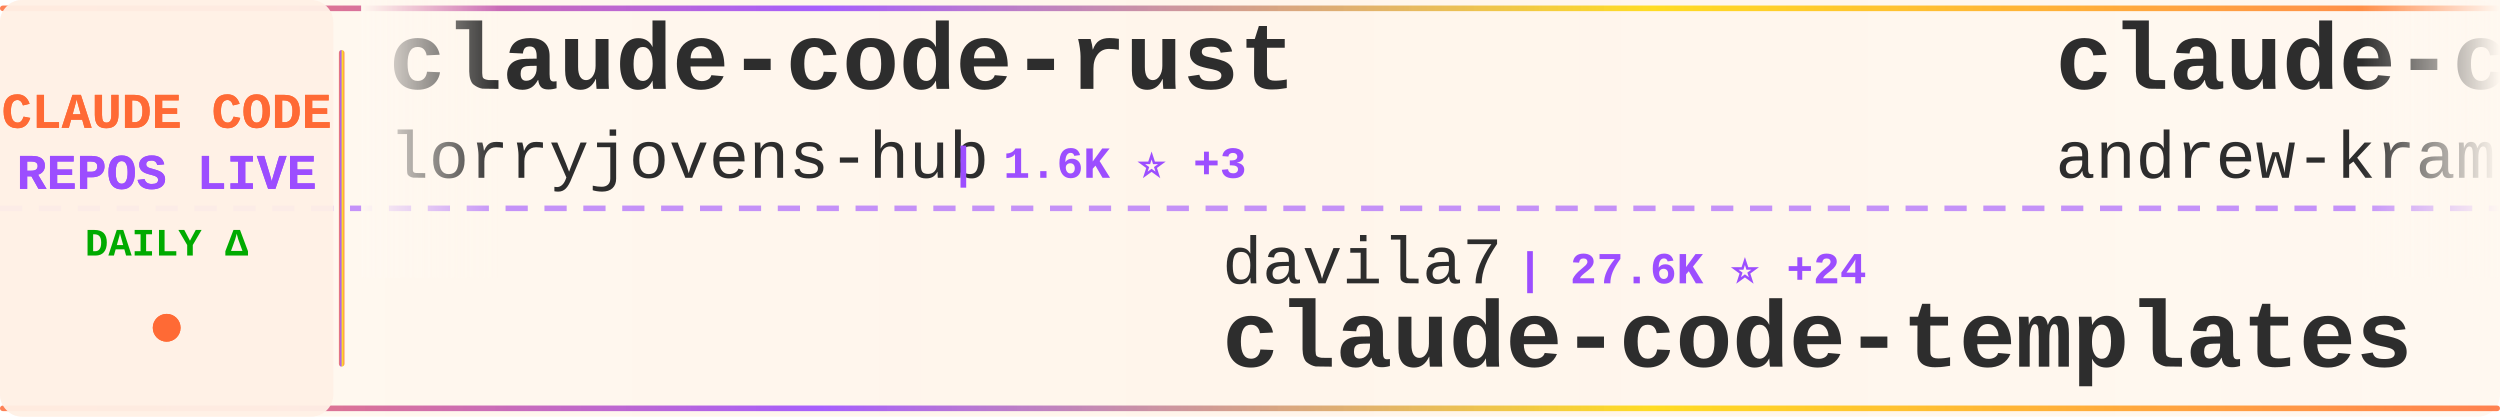
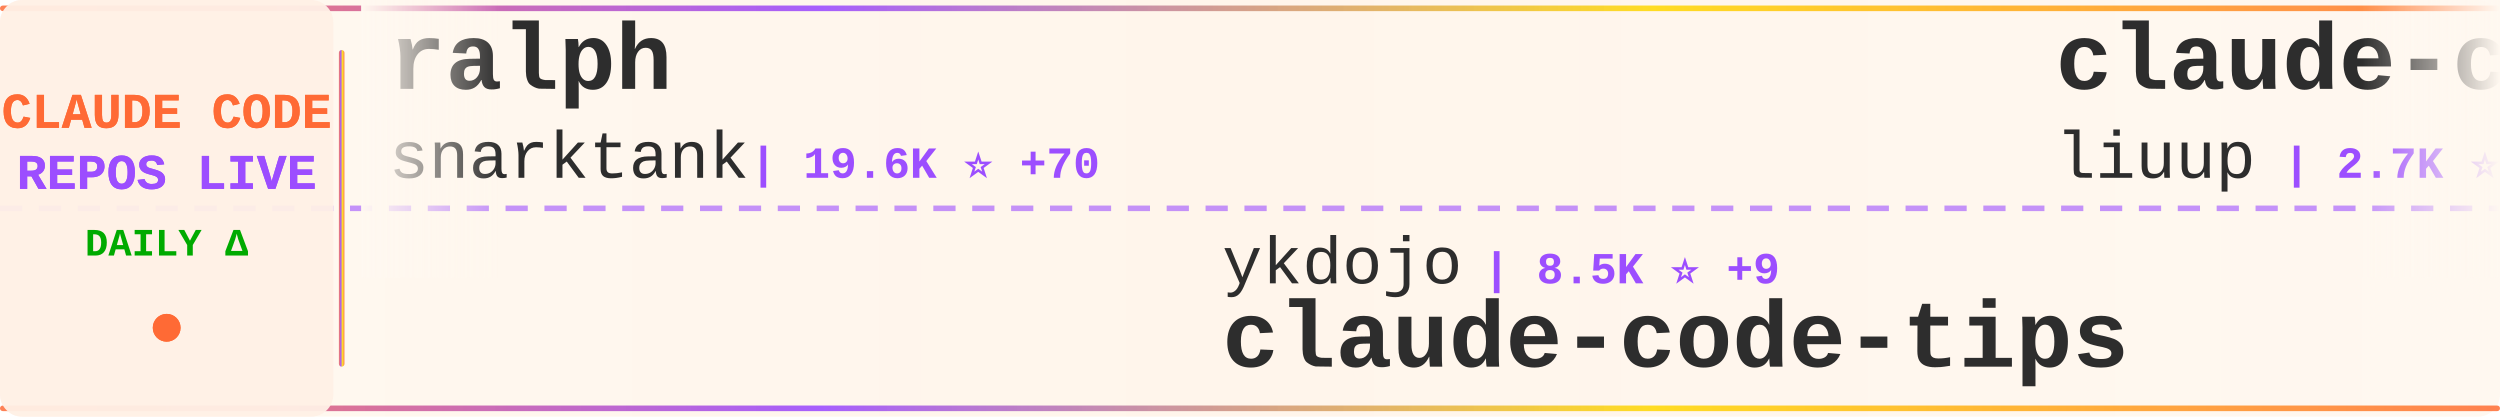
<svg xmlns="http://www.w3.org/2000/svg" width="900" height="150">
  <defs>
    <linearGradient id="tickerBg" x1="0%" y1="0%" x2="100%" y2="0%">
      <stop offset="0%" style="stop-color:#fff8f0;stop-opacity:0.98" />
      <stop offset="50%" style="stop-color:#fff5eb;stop-opacity:1" />
      <stop offset="100%" style="stop-color:#fff8f0;stop-opacity:0.98" />
    </linearGradient>
    <linearGradient id="borderGrad" x1="0%" y1="0%" x2="100%" y2="0%">
      <stop offset="0%" style="stop-color:#FF6B35;stop-opacity:0.85">
        <animate attributeName="stop-opacity" values="0.85;1;0.85" dur="2s" repeatCount="indefinite" />
      </stop>
      <stop offset="33%" style="stop-color:#9C4EFF;stop-opacity:0.9">
        <animate attributeName="stop-opacity" values="0.9;1;0.9" dur="2.2s" repeatCount="indefinite" />
      </stop>
      <stop offset="66%" style="stop-color:#FFD700;stop-opacity:0.85">
        <animate attributeName="stop-opacity" values="0.85;1;0.85" dur="1.8s" repeatCount="indefinite" />
      </stop>
      <stop offset="100%" style="stop-color:#FF6B35;stop-opacity:0.85">
        <animate attributeName="stop-opacity" values="0.85;1;0.85" dur="2s" repeatCount="indefinite" />
      </stop>
    </linearGradient>
    <filter id="textGlow">
      <feGaussianBlur stdDeviation="0.15" result="coloredBlur" />
      <feMerge>
        <feMergeNode in="coloredBlur" />
        <feMergeNode in="SourceGraphic" />
      </feMerge>
    </filter>
    <filter id="metricGlow">
      <feGaussianBlur stdDeviation="0.2" result="coloredBlur" />
      <feMerge>
        <feMergeNode in="coloredBlur" />
        <feMergeNode in="SourceGraphic" />
      </feMerge>
    </filter>
    <linearGradient id="leftFade" x1="0%" y1="0%" x2="100%" y2="0%">
      <stop offset="0%" style="stop-color:#fff8f0;stop-opacity:1" />
      <stop offset="100%" style="stop-color:#fff8f0;stop-opacity:0" />
    </linearGradient>
    <linearGradient id="rightFade" x1="0%" y1="0%" x2="100%" y2="0%">
      <stop offset="0%" style="stop-color:#fff8f0;stop-opacity:0" />
      <stop offset="100%" style="stop-color:#fff8f0;stop-opacity:1" />
    </linearGradient>
  </defs>
  <rect width="900" height="150" fill="url(#tickerBg)" rx="8" />
  <rect x="0" y="2" width="900" height="2" fill="url(#borderGrad)" rx="1" />
  <rect x="0" y="146" width="900" height="2" fill="url(#borderGrad)" rx="1" />
  <line x1="0" y1="75" x2="900" y2="75" stroke="#9C4EFF" stroke-width="2" stroke-dasharray="8 6" opacity="0.6" />
  <rect x="0" y="0" width="120" height="150" fill="#fff0e6" opacity="0.95" rx="8" />
  <text x="60" y="46" font-family="'Courier New', monospace" font-size="18" font-weight="bold" fill="#FF6B35" text-anchor="middle" filter="url(#textGlow)">
    CLAUDE CODE
  </text>
  <text x="60" y="68" font-family="'Courier New', monospace" font-size="18" font-weight="bold" fill="#9C4EFF" text-anchor="middle" filter="url(#textGlow)">
    REPOS LIVE
  </text>
  <text x="60" y="92" font-family="'Courier New', monospace" font-size="14" font-weight="bold" fill="#00aa00" text-anchor="middle">
    DAILY Δ
  </text>
  <circle cx="60" cy="118" r="5" fill="#FF6B35" filter="url(#metricGlow)">
    <animate attributeName="r" values="4;6;4" dur="1.5s" repeatCount="indefinite" />
    <animate attributeName="opacity" values="0.6;1;0.6" dur="1.5s" repeatCount="indefinite" />
  </circle>
  <rect x="122" y="18" width="2" height="114" fill="url(#borderGrad)" rx="1" />
  <clipPath id="tickerClip">
    <rect x="130" y="0" width="770" height="150" />
  </clipPath>
  <g clip-path="url(#tickerClip)">
    <g id="tickerItems">
      <animateTransform attributeName="transform" attributeType="XML" type="translate" from="0 0" to="-3000 0" dur="54s" repeatCount="indefinite" />
      <g transform="translate(0, 0)">
-         <text x="140" y="32" font-family="'Courier New', monospace" font-size="34" font-weight="bold" fill="#2d2d2d">claude-code-rust</text>
-         <text x="140" y="64" font-family="'Courier New', monospace" font-size="24" font-weight="normal" fill="#2d2d2d" opacity="1.0">lorryjovens-hub</text>
-         <text x="342" y="64" font-family="'Courier New', monospace" font-size="16" font-weight="bold" fill="#9C4EFF"> | 1.6K ⭐ +3</text>
+         <text x="140" y="32" font-family="'Courier New', monospace" font-size="34" font-weight="bold" fill="#2d2d2d">ralph</text>
+         <text x="140" y="64" font-family="'Courier New', monospace" font-size="24" font-weight="normal" fill="#2d2d2d" opacity="1.0">snarktank</text>
+         <text x="270" y="64" font-family="'Courier New', monospace" font-size="16" font-weight="bold" fill="#9C4EFF"> | 19.6K ⭐ +70</text>
      </g>
      <g transform="translate(300, 0)">
-         <text x="140" y="102" font-family="'Courier New', monospace" font-size="24" font-weight="normal" fill="#2d2d2d" opacity="1.0">davila7</text>
-         <text x="246" y="102" font-family="'Courier New', monospace" font-size="16" font-weight="bold" fill="#9C4EFF"> | 27.6K ⭐ +24</text>
-         <text x="140" y="132" font-family="'Courier New', monospace" font-size="34" font-weight="bold" fill="#2d2d2d">claude-code-templates</text>
+         <text x="140" y="102" font-family="'Courier New', monospace" font-size="24" font-weight="normal" fill="#2d2d2d" opacity="1.0">ykdojo</text>
+         <text x="234" y="102" font-family="'Courier New', monospace" font-size="16" font-weight="bold" fill="#9C4EFF"> | 8.5K ⭐ +9</text>
+         <text x="140" y="132" font-family="'Courier New', monospace" font-size="34" font-weight="bold" fill="#2d2d2d">claude-code-tips</text>
      </g>
      <g transform="translate(600, 0)">
-         <text x="140" y="32" font-family="'Courier New', monospace" font-size="34" font-weight="bold" fill="#2d2d2d">claude-code-source-build</text>
-         <text x="140" y="64" font-family="'Courier New', monospace" font-size="24" font-weight="normal" fill="#2d2d2d" opacity="1.0">andrew-kramer-inno</text>
-         <text x="378" y="64" font-family="'Courier New', monospace" font-size="16" font-weight="bold" fill="#9C4EFF"> | 590 ⭐</text>
+         <text x="140" y="32" font-family="'Courier New', monospace" font-size="34" font-weight="bold" fill="#2d2d2d">claude-code-analysis</text>
+         <text x="140" y="64" font-family="'Courier New', monospace" font-size="24" font-weight="normal" fill="#2d2d2d" opacity="1.0">liuup</text>
+         <text x="222" y="64" font-family="'Courier New', monospace" font-size="16" font-weight="bold" fill="#9C4EFF"> | 2.7K ⭐ +26</text>
      </g>
      <g transform="translate(900, 0)">
-         <text x="140" y="102" font-family="'Courier New', monospace" font-size="24" font-weight="normal" fill="#2d2d2d" opacity="1.0">oboard</text>
-         <text x="234" y="102" font-family="'Courier New', monospace" font-size="16" font-weight="bold" fill="#9C4EFF"> | 3.2K ⭐ +2</text>
-         <text x="140" y="132" font-family="'Courier New', monospace" font-size="34" font-weight="bold" fill="#2d2d2d">claude-code-rev</text>
+         <text x="140" y="102" font-family="'Courier New', monospace" font-size="24" font-weight="normal" fill="#2d2d2d" opacity="1.0">repowise-dev</text>
+         <text x="306" y="102" font-family="'Courier New', monospace" font-size="16" font-weight="bold" fill="#9C4EFF"> | 1.1K ⭐ +4</text>
+         <text x="140" y="132" font-family="'Courier New', monospace" font-size="34" font-weight="bold" fill="#2d2d2d">claude-code-prompts</text>
      </g>
      <g transform="translate(1200, 0)">
-         <text x="140" y="32" font-family="'Courier New', monospace" font-size="34" font-weight="bold" fill="#2d2d2d">claude-code-proxy</text>
-         <text x="140" y="64" font-family="'Courier New', monospace" font-size="24" font-weight="normal" fill="#2d2d2d" opacity="1.0">1rgs</text>
-         <text x="210" y="64" font-family="'Courier New', monospace" font-size="16" font-weight="bold" fill="#9C4EFF"> | 3.6K ⭐ +4</text>
+         <text x="140" y="32" font-family="'Courier New', monospace" font-size="34" font-weight="bold" fill="#2d2d2d">antigravity-awesome-skil...</text>
+         <text x="140" y="64" font-family="'Courier New', monospace" font-size="24" font-weight="normal" fill="#2d2d2d" opacity="1.0">sickn33</text>
+         <text x="246" y="64" font-family="'Courier New', monospace" font-size="16" font-weight="bold" fill="#9C4EFF"> | 38.7K ⭐ +129</text>
      </g>
      <g transform="translate(1500, 0)">
+         <text x="140" y="102" font-family="'Courier New', monospace" font-size="24" font-weight="normal" fill="#2d2d2d" opacity="1.0">fuergaosi233</text>
+         <text x="306" y="102" font-family="'Courier New', monospace" font-size="16" font-weight="bold" fill="#9C4EFF"> | 2.6K ⭐ +4</text>
+         <text x="140" y="132" font-family="'Courier New', monospace" font-size="34" font-weight="bold" fill="#2d2d2d">claude-code-proxy</text>
+       </g>
+       <g transform="translate(1800, 0)">
+         <text x="140" y="32" font-family="'Courier New', monospace" font-size="34" font-weight="bold" fill="#2d2d2d">claude-code-sourcemap</text>
+         <text x="140" y="64" font-family="'Courier New', monospace" font-size="24" font-weight="normal" fill="#2d2d2d" opacity="1.0">Hyper66666</text>
+         <text x="282" y="64" font-family="'Courier New', monospace" font-size="16" font-weight="bold" fill="#9C4EFF"> | 215 ⭐ +1</text>
+       </g>
+       <g transform="translate(2100, 0)">
+         <text x="140" y="102" font-family="'Courier New', monospace" font-size="24" font-weight="normal" fill="#2d2d2d" opacity="1.0">KPR111</text>
+         <text x="234" y="102" font-family="'Courier New', monospace" font-size="16" font-weight="bold" fill="#9C4EFF"> | 17 ⭐</text>
+         <text x="140" y="132" font-family="'Courier New', monospace" font-size="34" font-weight="bold" fill="#2d2d2d">Claude-Code</text>
+       </g>
+       <g transform="translate(2400, 0)">
+         <text x="140" y="32" font-family="'Courier New', monospace" font-size="34" font-weight="bold" fill="#2d2d2d">learn-claude-code</text>
+         <text x="140" y="64" font-family="'Courier New', monospace" font-size="24" font-weight="normal" fill="#2d2d2d" opacity="1.0">shareAI-lab</text>
+         <text x="294" y="64" font-family="'Courier New', monospace" font-size="16" font-weight="bold" fill="#9C4EFF"> | 62.7K ⭐ +262</text>
+       </g>
+       <g transform="translate(2700, 0)">
        <text x="140" y="102" font-family="'Courier New', monospace" font-size="24" font-weight="normal" fill="#2d2d2d" opacity="1.0">shanraisshan</text>
-         <text x="306" y="102" font-family="'Courier New', monospace" font-size="16" font-weight="bold" fill="#9C4EFF"> | 54.9K ⭐ +185</text>
+         <text x="306" y="102" font-family="'Courier New', monospace" font-size="16" font-weight="bold" fill="#9C4EFF"> | 54.9K ⭐ +198</text>
        <text x="140" y="132" font-family="'Courier New', monospace" font-size="34" font-weight="bold" fill="#2d2d2d">claude-code-best-practic...</text>
      </g>
-       <g transform="translate(1800, 0)">
-         <text x="140" y="32" font-family="'Courier New', monospace" font-size="34" font-weight="bold" fill="#2d2d2d">sc-claude-code-files</text>
-         <text x="140" y="64" font-family="'Courier New', monospace" font-size="24" font-weight="normal" fill="#2d2d2d" opacity="1.0">https-deeplearning-ai</text>
-         <text x="414" y="64" font-family="'Courier New', monospace" font-size="16" font-weight="bold" fill="#9C4EFF"> | 519 ⭐ +2</text>
-       </g>
-       <g transform="translate(2100, 0)">
-         <text x="140" y="102" font-family="'Courier New', monospace" font-size="24" font-weight="normal" fill="#2d2d2d" opacity="1.0">edmund-io</text>
-         <text x="270" y="102" font-family="'Courier New', monospace" font-size="16" font-weight="bold" fill="#9C4EFF"> | 1.4K ⭐ +1</text>
-         <text x="140" y="132" font-family="'Courier New', monospace" font-size="34" font-weight="bold" fill="#2d2d2d">edmunds-claude-code</text>
-       </g>
-       <g transform="translate(2400, 0)">
-         <text x="140" y="32" font-family="'Courier New', monospace" font-size="34" font-weight="bold" fill="#2d2d2d">claude-howto</text>
-         <text x="140" y="64" font-family="'Courier New', monospace" font-size="24" font-weight="normal" fill="#2d2d2d" opacity="1.0">luongnv89</text>
-         <text x="270" y="64" font-family="'Courier New', monospace" font-size="16" font-weight="bold" fill="#9C4EFF"> | 34.2K ⭐ +120</text>
-       </g>
-       <g transform="translate(2700, 0)">
-         <text x="140" y="102" font-family="'Courier New', monospace" font-size="24" font-weight="normal" fill="#2d2d2d" opacity="1.0">darcyegb</text>
-         <text x="258" y="102" font-family="'Courier New', monospace" font-size="16" font-weight="bold" fill="#9C4EFF"> | 701 ⭐</text>
-         <text x="140" y="132" font-family="'Courier New', monospace" font-size="34" font-weight="bold" fill="#2d2d2d">ClaudeCodeAgents</text>
-       </g>
      <g transform="translate(3000, 0)">
-         <text x="140" y="32" font-family="'Courier New', monospace" font-size="34" font-weight="bold" fill="#2d2d2d">claude-code-rust</text>
-         <text x="140" y="64" font-family="'Courier New', monospace" font-size="24" font-weight="normal" fill="#2d2d2d" opacity="1.0">lorryjovens-hub</text>
-         <text x="342" y="64" font-family="'Courier New', monospace" font-size="16" font-weight="bold" fill="#9C4EFF"> | 1.6K ⭐ +3</text>
+         <text x="140" y="32" font-family="'Courier New', monospace" font-size="34" font-weight="bold" fill="#2d2d2d">ralph</text>
+         <text x="140" y="64" font-family="'Courier New', monospace" font-size="24" font-weight="normal" fill="#2d2d2d" opacity="1.0">snarktank</text>
+         <text x="270" y="64" font-family="'Courier New', monospace" font-size="16" font-weight="bold" fill="#9C4EFF"> | 19.6K ⭐ +70</text>
      </g>
      <g transform="translate(3300, 0)">
-         <text x="140" y="102" font-family="'Courier New', monospace" font-size="24" font-weight="normal" fill="#2d2d2d" opacity="1.0">davila7</text>
-         <text x="246" y="102" font-family="'Courier New', monospace" font-size="16" font-weight="bold" fill="#9C4EFF"> | 27.6K ⭐ +24</text>
-         <text x="140" y="132" font-family="'Courier New', monospace" font-size="34" font-weight="bold" fill="#2d2d2d">claude-code-templates</text>
+         <text x="140" y="102" font-family="'Courier New', monospace" font-size="24" font-weight="normal" fill="#2d2d2d" opacity="1.0">ykdojo</text>
+         <text x="234" y="102" font-family="'Courier New', monospace" font-size="16" font-weight="bold" fill="#9C4EFF"> | 8.5K ⭐ +9</text>
+         <text x="140" y="132" font-family="'Courier New', monospace" font-size="34" font-weight="bold" fill="#2d2d2d">claude-code-tips</text>
      </g>
      <g transform="translate(3600, 0)">
-         <text x="140" y="32" font-family="'Courier New', monospace" font-size="34" font-weight="bold" fill="#2d2d2d">claude-code-source-build</text>
-         <text x="140" y="64" font-family="'Courier New', monospace" font-size="24" font-weight="normal" fill="#2d2d2d" opacity="1.0">andrew-kramer-inno</text>
-         <text x="378" y="64" font-family="'Courier New', monospace" font-size="16" font-weight="bold" fill="#9C4EFF"> | 590 ⭐</text>
+         <text x="140" y="32" font-family="'Courier New', monospace" font-size="34" font-weight="bold" fill="#2d2d2d">claude-code-analysis</text>
+         <text x="140" y="64" font-family="'Courier New', monospace" font-size="24" font-weight="normal" fill="#2d2d2d" opacity="1.0">liuup</text>
+         <text x="222" y="64" font-family="'Courier New', monospace" font-size="16" font-weight="bold" fill="#9C4EFF"> | 2.7K ⭐ +26</text>
      </g>
      <g transform="translate(3900, 0)">
-         <text x="140" y="102" font-family="'Courier New', monospace" font-size="24" font-weight="normal" fill="#2d2d2d" opacity="1.0">oboard</text>
-         <text x="234" y="102" font-family="'Courier New', monospace" font-size="16" font-weight="bold" fill="#9C4EFF"> | 3.2K ⭐ +2</text>
-         <text x="140" y="132" font-family="'Courier New', monospace" font-size="34" font-weight="bold" fill="#2d2d2d">claude-code-rev</text>
+         <text x="140" y="102" font-family="'Courier New', monospace" font-size="24" font-weight="normal" fill="#2d2d2d" opacity="1.0">repowise-dev</text>
+         <text x="306" y="102" font-family="'Courier New', monospace" font-size="16" font-weight="bold" fill="#9C4EFF"> | 1.1K ⭐ +4</text>
+         <text x="140" y="132" font-family="'Courier New', monospace" font-size="34" font-weight="bold" fill="#2d2d2d">claude-code-prompts</text>
      </g>
    </g>
  </g>
  <rect x="130" y="0" width="50" height="100" fill="url(#leftFade)" />
  <rect x="850" y="0" width="50" height="100" fill="url(#rightFade)" />
</svg>
